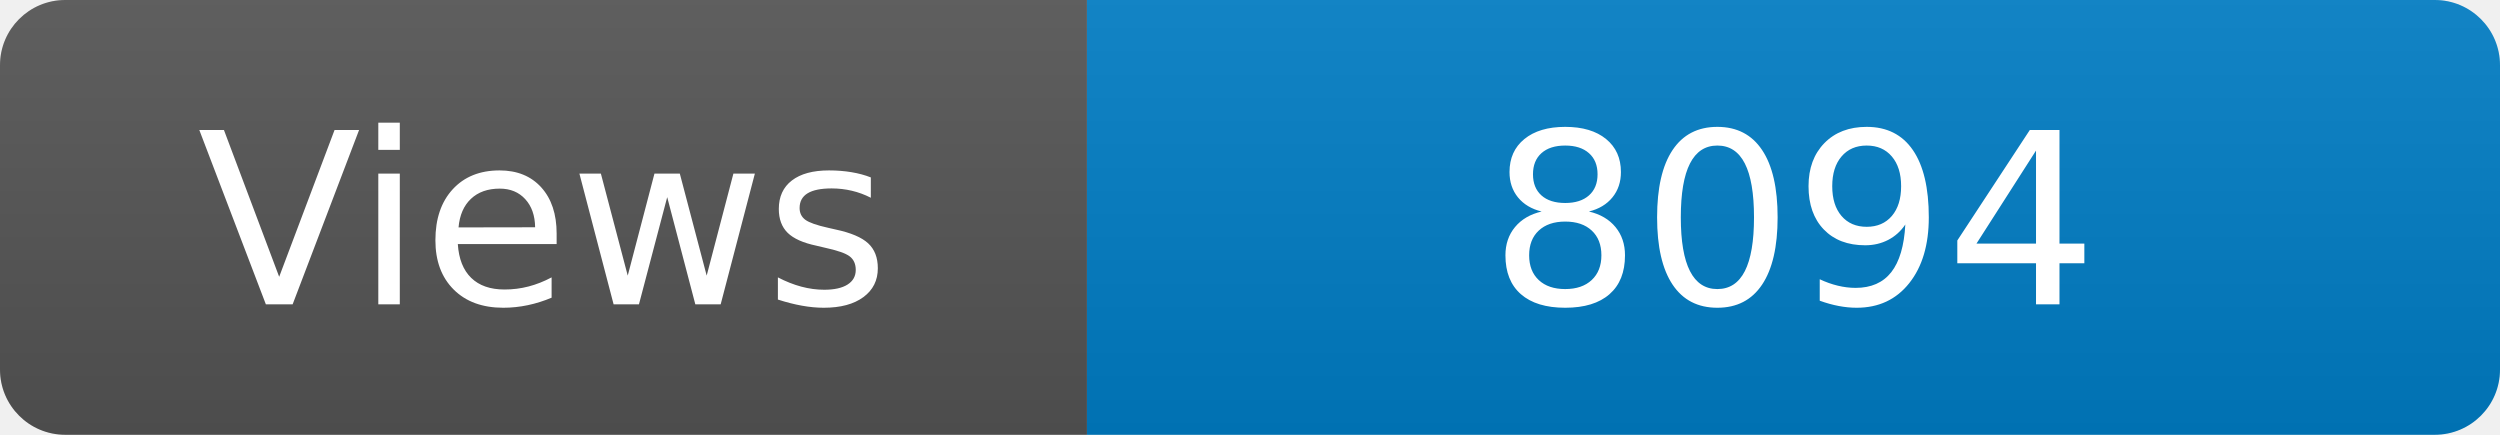
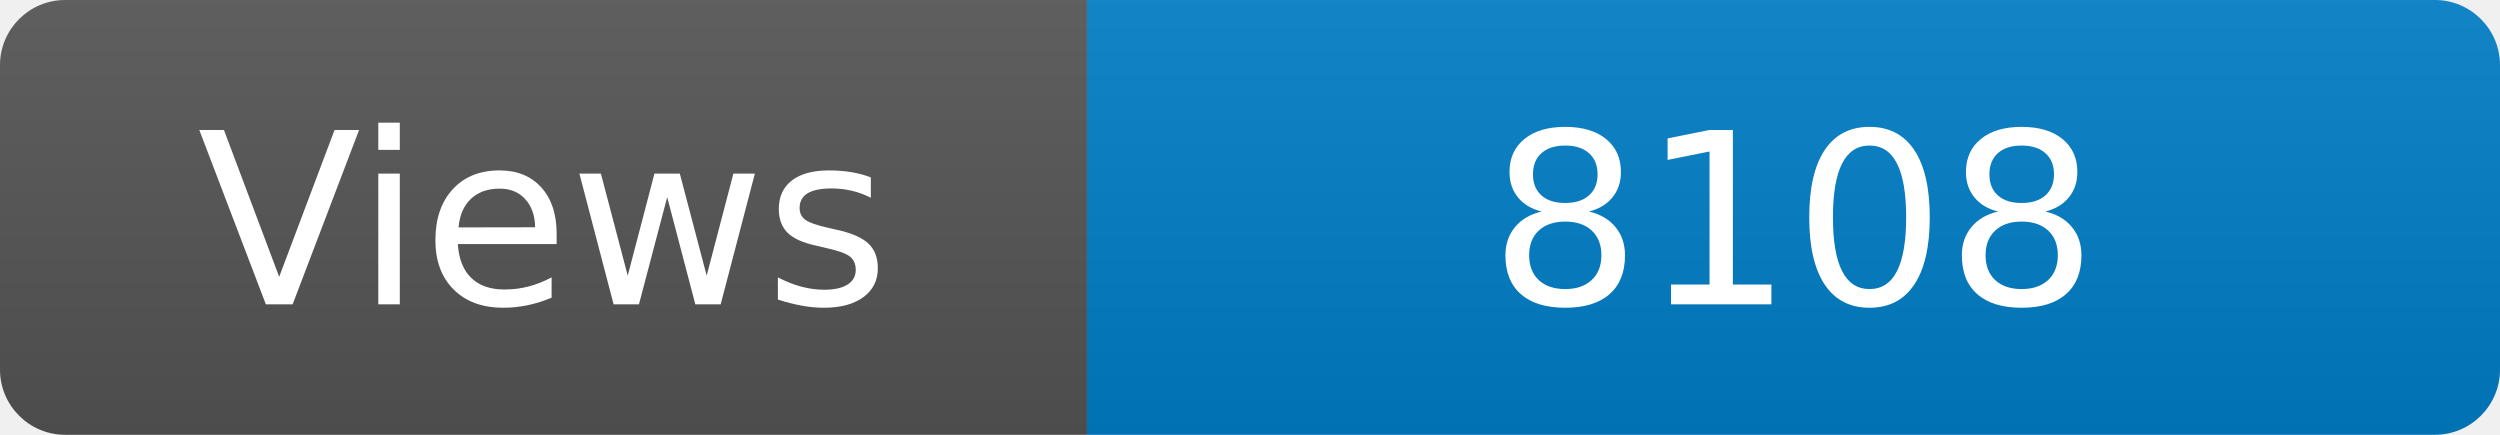
<svg xmlns="http://www.w3.org/2000/svg" width="115" height="20" role="img" aria-label="Maintained?: yes">
  <linearGradient id="s" x2="0" y2="100%">
    <stop offset="0" stop-color="#bbb" stop-opacity=".1" />
    <stop offset="1" stop-opacity=".1" />
  </linearGradient>
  <clipPath id="r">
    <rect width="115" height="20" rx="3" fill="#fff" />
  </clipPath>
  <g clip-path="url(#r)">
    <rect width="50" height="20" fill="#555" />
    <rect x="50" width="160" height="20" fill="#007ec6" />
    <rect width="115" height="20" fill="url(#s)" />
  </g>
  <g fill="#fff" text-anchor="middle" font-family="Verdana,Geneva,DejaVu Sans,sans-serif" font-size="110">
    <text x="250" y="140" transform="scale(.1)" fill="#fff">Views</text>
-     <text x="825" y="140" transform="scale(.1)" fill="#fff">8094</text>
+     <text x="825" y="140" transform="scale(.1)" fill="#fff">8108</text>
  </g>
</svg>
